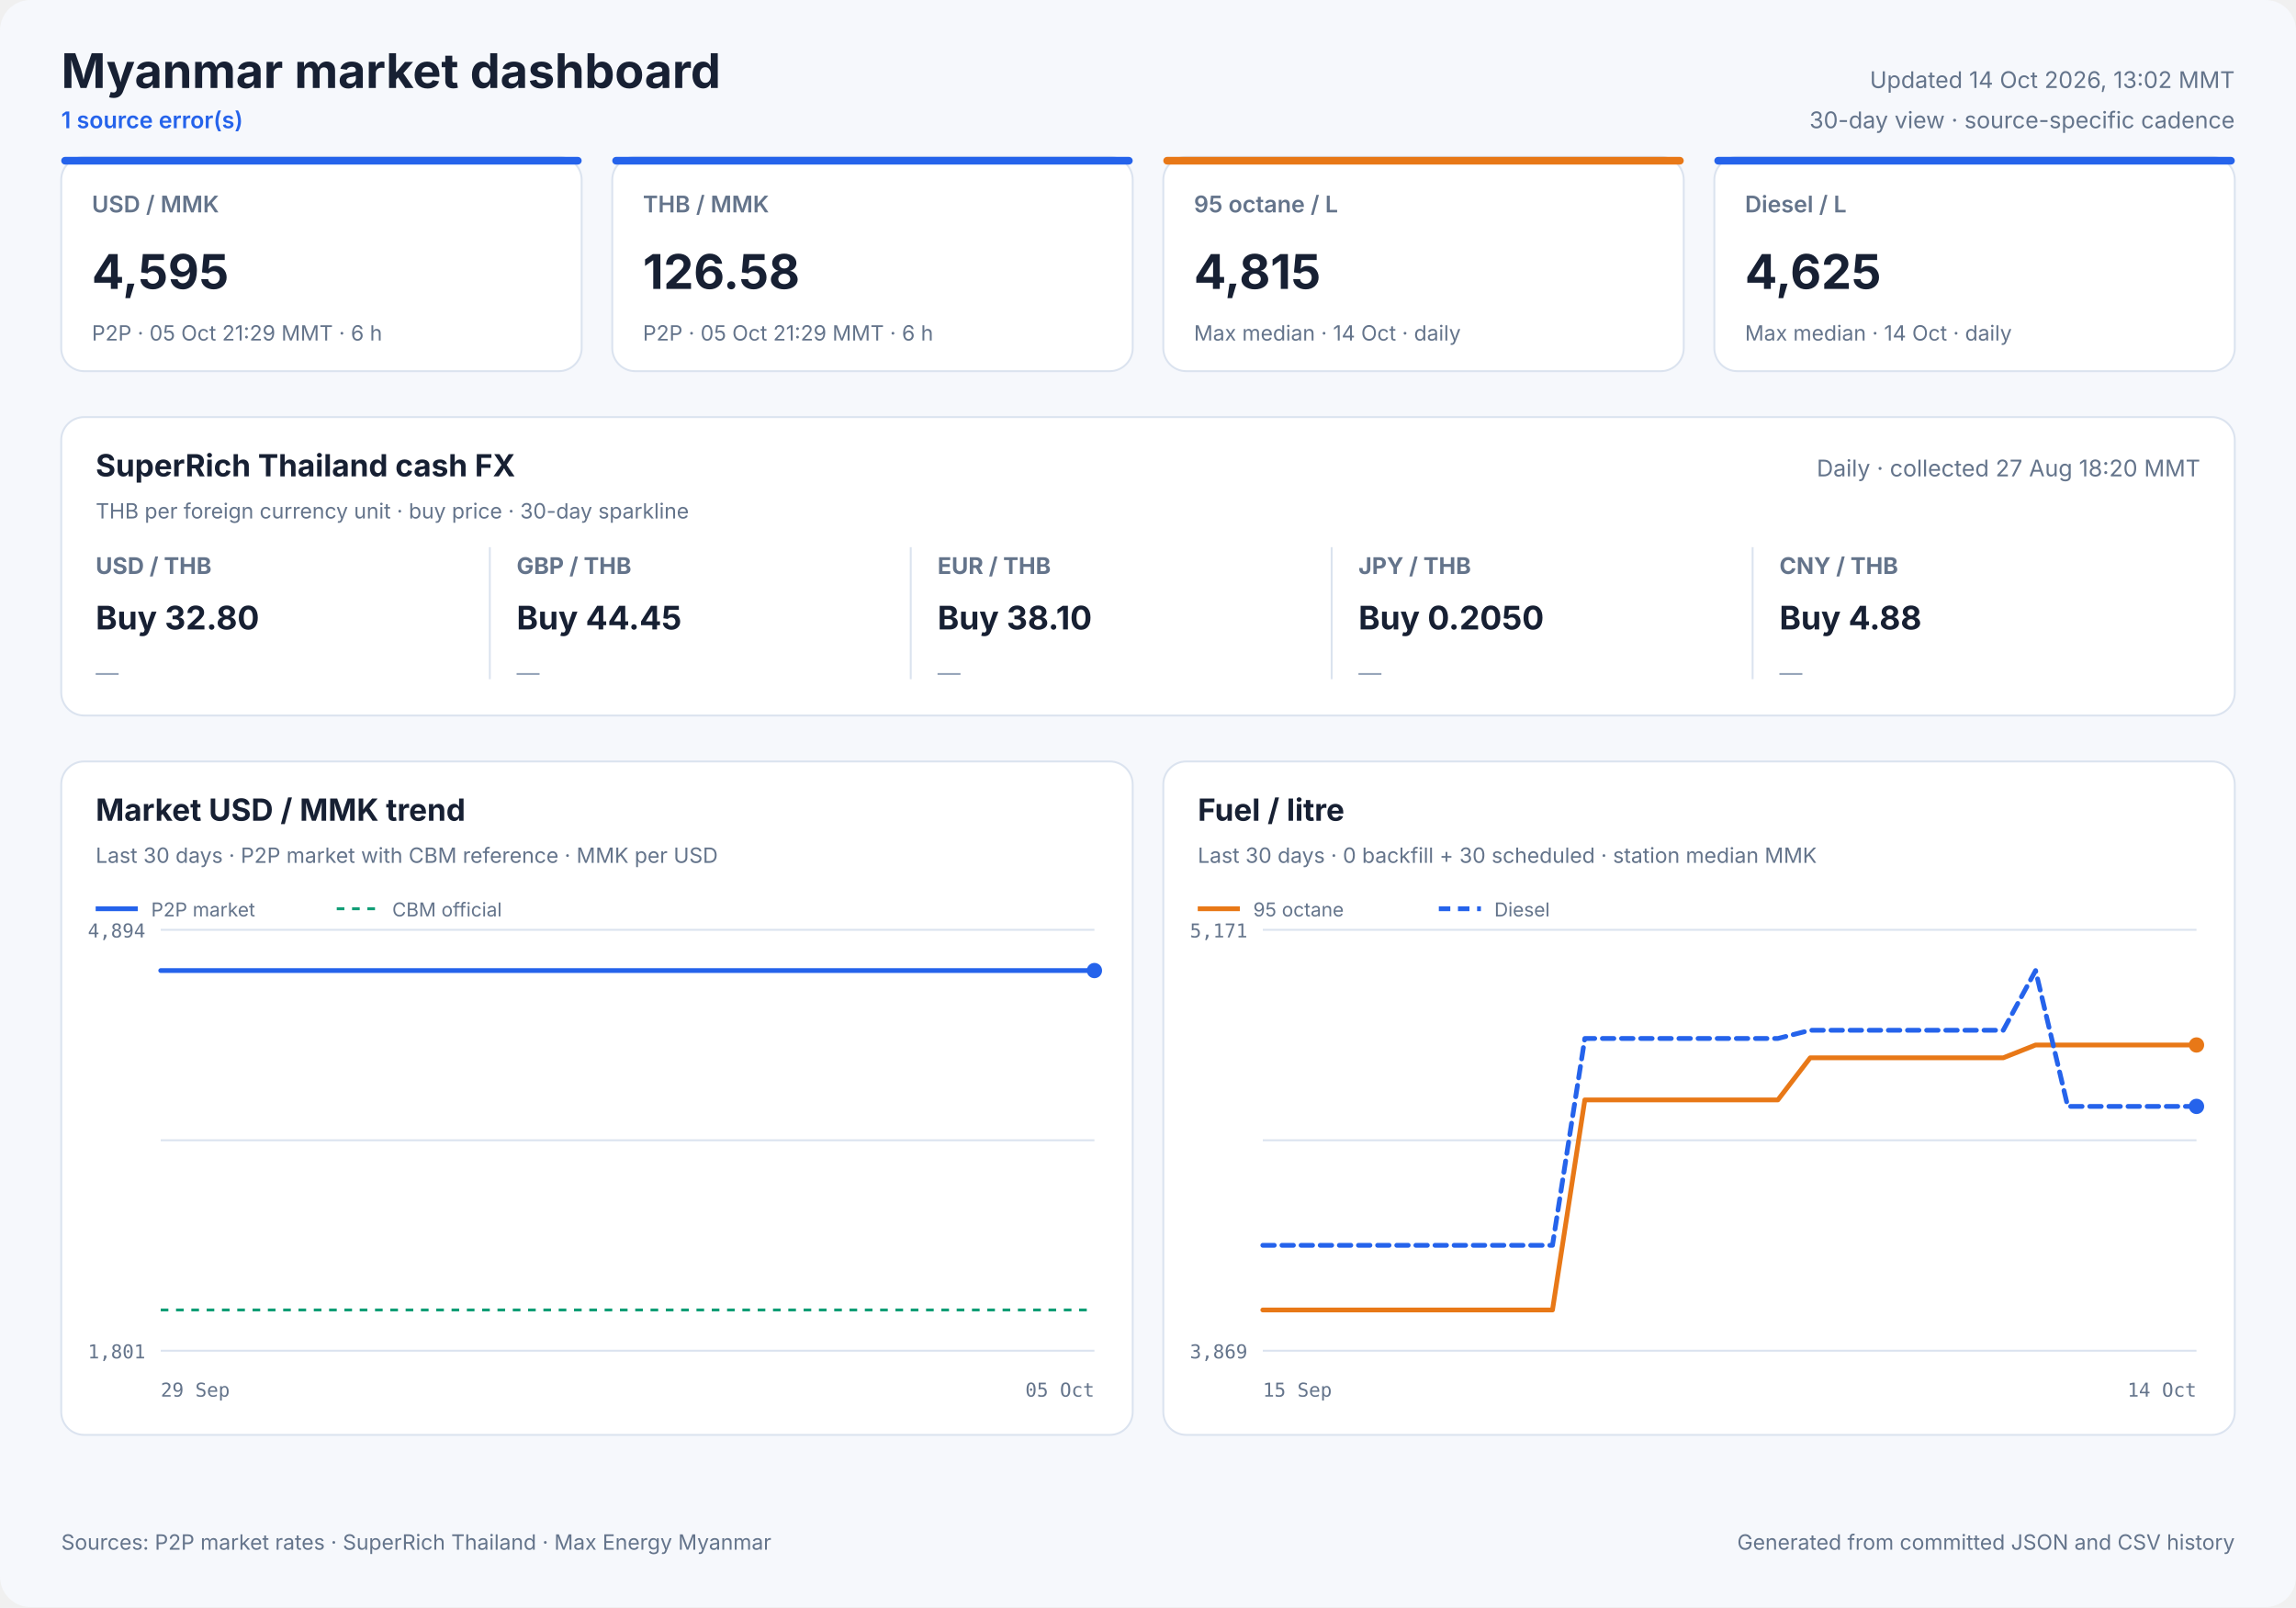
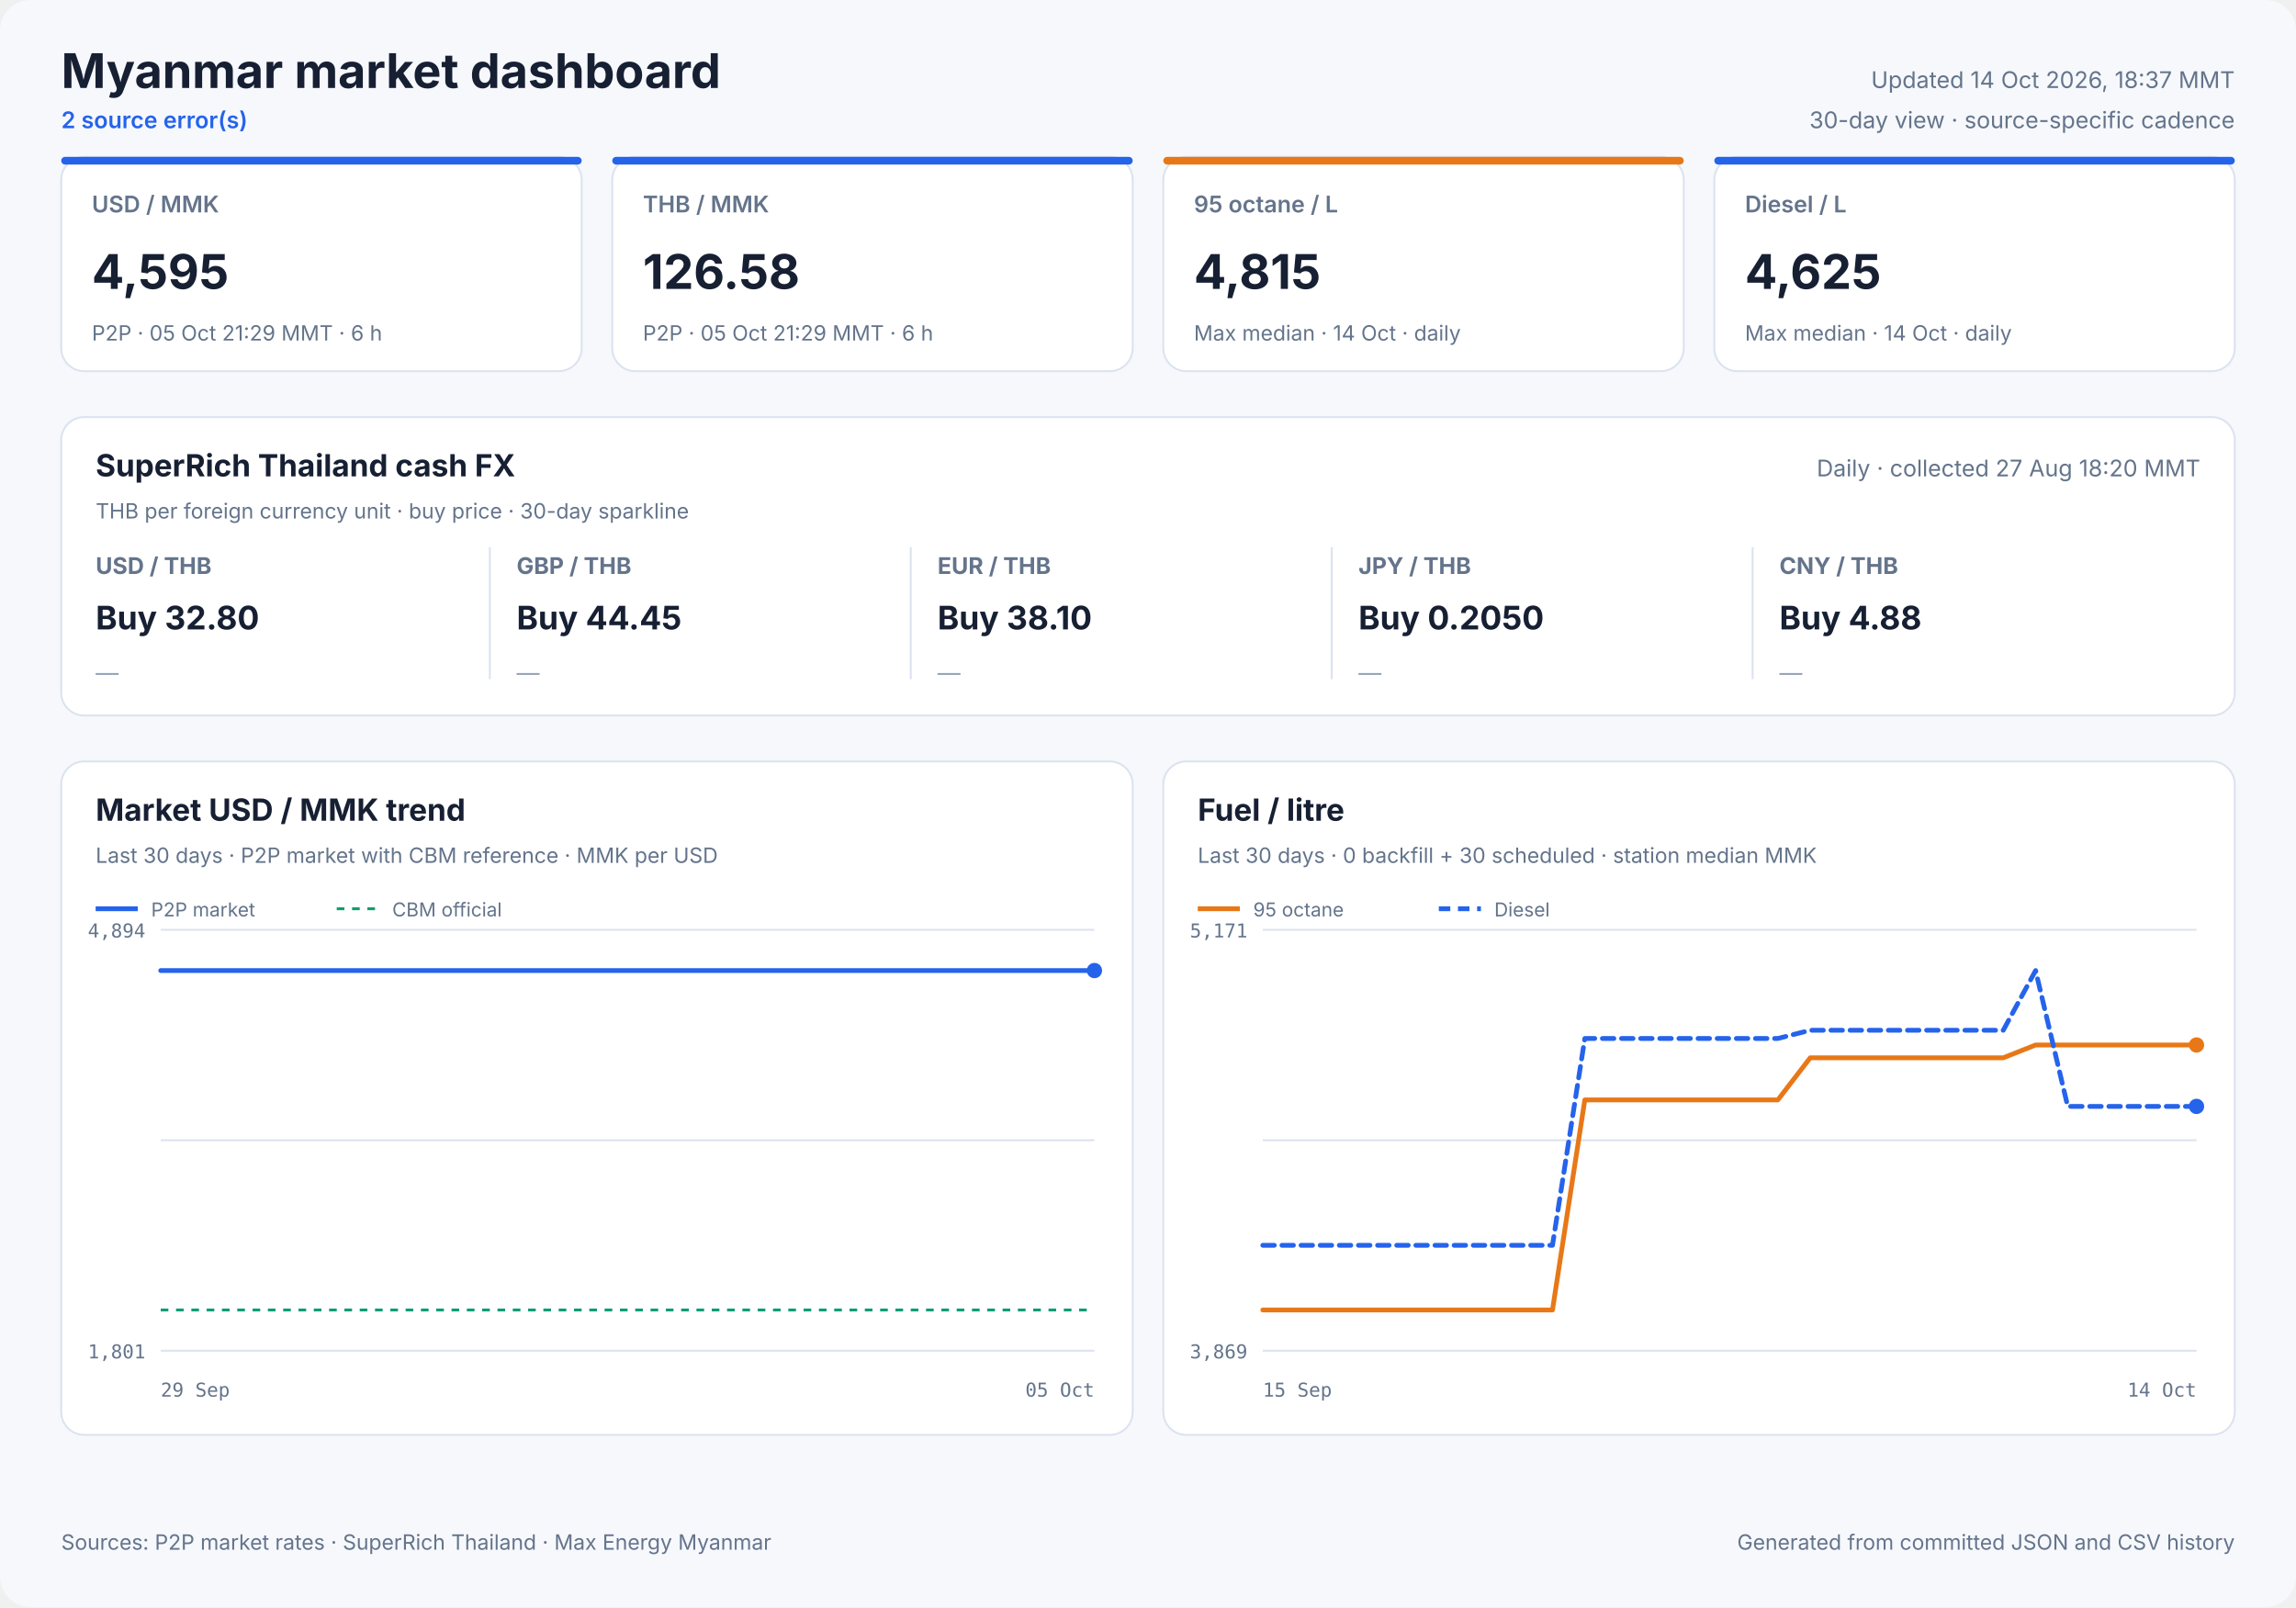
<svg xmlns="http://www.w3.org/2000/svg" width="1200" height="840" viewBox="0 0 1200 840" role="img">
  <style>
            text { font-family: Inter, ui-sans-serif, system-ui, -apple-system, sans-serif; fill: #172033; }
            .panel { fill: #ffffff; stroke: #dbe3ef; stroke-width: 1; }
            .title { font-size: 25px; font-weight: 700; }
            .freshness { font-size: 12px; fill: #64748b; }
            .status { font-size: 12px; fill: #2563eb; font-weight: 600; }
            .card-label { font-size: 12px; fill: #64748b; font-weight: 600; }
            .card-value { font-size: 25px; font-weight: 700; }
            .card-note { font-size: 11px; fill: #64748b; }
            .cash-pair { font-size: 12px; fill: #64748b; font-weight: 650; }
            .cash-value { font-size: 17px; font-weight: 700; }
            .cash-note { font-size: 11px; fill: #64748b; }
            .sparkline { stroke: #2563eb; stroke-width: 1.7; stroke-linecap: round; stroke-linejoin: round; }
            .sparkline-dot { fill: #2563eb; }
            .sparkline-baseline { stroke: #dbe3ef; stroke-width: 1; }
            .cash-sparkline-empty { font-size: 12px; fill: #94a3b8; }
            .panel-title { font-size: 16px; font-weight: 700; }
            .panel-subtitle { font-size: 11px; fill: #64748b; }
            .empty-title { font-size: 16px; font-weight: 650; fill: #64748b; }
            .empty-note { font-size: 12px; fill: #94a3b8; }
            .axis { font-size: 10px; fill: #64748b; font-family: ui-monospace, SFMono-Regular, monospace; }
            .legend { font-size: 10px; fill: #64748b; }
            .grid { stroke: #dbe3ef; stroke-width: 1; }
            .footer { font-size: 11px; fill: #64748b; }
        </style>
  <rect width="1200" height="840" rx="16" fill="#f6f8fc" />
  <text x="32" y="46" class="title" text-anchor="start">Myanmar market dashboard</text>
-   <text x="32" y="67" class="status" text-anchor="start">1 source error(s)</text>
-   <text x="1168" y="46" class="freshness" text-anchor="end">Updated 14 Oct 2026, 13:02 MMT</text>
+   <text x="32" y="67" class="status" text-anchor="start">2 source error(s)</text>
+   <text x="1168" y="46" class="freshness" text-anchor="end">Updated 14 Oct 2026, 18:37 MMT</text>
  <text x="1168" y="67" class="freshness" text-anchor="end">30-day view · source-specific cadence</text>
  <rect x="32" y="82" width="272" height="112" rx="12" class="panel" />
  <rect x="32" y="82" width="272" height="4" rx="2" fill="#2563eb" />
  <text x="48" y="111" class="card-label" text-anchor="start">USD / MMK</text>
  <text x="48" y="151" class="card-value" text-anchor="start">4,595</text>
  <text x="48" y="178" class="card-note" text-anchor="start">P2P · 05 Oct 21:29 MMT · 6 h</text>
  <rect x="320" y="82" width="272" height="112" rx="12" class="panel" />
  <rect x="320" y="82" width="272" height="4" rx="2" fill="#2563eb" />
  <text x="336" y="111" class="card-label" text-anchor="start">THB / MMK</text>
  <text x="336" y="151" class="card-value" text-anchor="start">126.58</text>
  <text x="336" y="178" class="card-note" text-anchor="start">P2P · 05 Oct 21:29 MMT · 6 h</text>
  <rect x="608" y="82" width="272" height="112" rx="12" class="panel" />
  <rect x="608" y="82" width="272" height="4" rx="2" fill="#e87817" />
  <text x="624" y="111" class="card-label" text-anchor="start">95 octane / L</text>
  <text x="624" y="151" class="card-value" text-anchor="start">4,815</text>
  <text x="624" y="178" class="card-note" text-anchor="start">Max median · 14 Oct · daily</text>
  <rect x="896" y="82" width="272" height="112" rx="12" class="panel" />
  <rect x="896" y="82" width="272" height="4" rx="2" fill="#2563eb" />
  <text x="912" y="111" class="card-label" text-anchor="start">Diesel / L</text>
  <text x="912" y="151" class="card-value" text-anchor="start">4,625</text>
  <text x="912" y="178" class="card-note" text-anchor="start">Max median · 14 Oct · daily</text>
  <rect x="32" y="218" width="1136" height="156" rx="12" class="panel" />
  <text x="50" y="249" class="panel-title" text-anchor="start">SuperRich Thailand cash FX</text>
  <text x="50" y="271" class="panel-subtitle" text-anchor="start">THB per foreign currency unit · buy price · 30-day sparkline</text>
  <text x="1150" y="249" class="freshness" text-anchor="end">Daily · collected 27 Aug 18:20 MMT</text>
  <text x="50" y="300" class="cash-pair" text-anchor="start">USD / THB</text>
  <text x="50" y="329" class="cash-value" text-anchor="start">Buy 32.80</text>
  <text x="50" y="356.0" class="cash-sparkline-empty" text-anchor="start">—</text>
  <line x1="256" y1="286" x2="256" y2="355" class="grid" />
  <text x="270" y="300" class="cash-pair" text-anchor="start">GBP / THB</text>
  <text x="270" y="329" class="cash-value" text-anchor="start">Buy 44.45</text>
  <text x="270" y="356.0" class="cash-sparkline-empty" text-anchor="start">—</text>
  <line x1="476" y1="286" x2="476" y2="355" class="grid" />
  <text x="490" y="300" class="cash-pair" text-anchor="start">EUR / THB</text>
  <text x="490" y="329" class="cash-value" text-anchor="start">Buy 38.10</text>
  <text x="490" y="356.0" class="cash-sparkline-empty" text-anchor="start">—</text>
  <line x1="696" y1="286" x2="696" y2="355" class="grid" />
  <text x="710" y="300" class="cash-pair" text-anchor="start">JPY / THB</text>
  <text x="710" y="329" class="cash-value" text-anchor="start">Buy 0.2050</text>
  <text x="710" y="356.0" class="cash-sparkline-empty" text-anchor="start">—</text>
  <line x1="916" y1="286" x2="916" y2="355" class="grid" />
  <text x="930" y="300" class="cash-pair" text-anchor="start">CNY / THB</text>
  <text x="930" y="329" class="cash-value" text-anchor="start">Buy 4.88</text>
  <text x="930" y="356.0" class="cash-sparkline-empty" text-anchor="start">—</text>
  <rect x="32" y="398" width="560" height="352" rx="12" class="panel" />
  <text x="50" y="429" class="panel-title" text-anchor="start">Market USD / MMK trend</text>
  <text x="50" y="451" class="panel-subtitle" text-anchor="start">Last 30 days · P2P market with CBM reference · MMK per USD</text>
  <line x1="84" y1="486.0" x2="572" y2="486.0" class="grid" />
  <line x1="84" y1="596.0" x2="572" y2="596.0" class="grid" />
  <line x1="84" y1="706.0" x2="572" y2="706.0" class="grid" />
  <text x="76" y="490" class="axis" text-anchor="end">4,894</text>
  <text x="76" y="710" class="axis" text-anchor="end">1,801</text>
  <text x="84" y="730" class="axis" text-anchor="start">29 Sep</text>
  <text x="572" y="730" class="axis" text-anchor="end">05 Oct</text>
  <line x1="84" y1="684.7" x2="572" y2="684.7" stroke="#0f9d75" stroke-width="1.5" stroke-dasharray="4 4" />
  <polyline points="84.0,507.3 107.1,507.3 136.7,507.3 160.0,507.3 182.5,507.3 213.1,507.3 237.9,507.3 261.4,507.3 290.9,507.3 313.5,507.3 335.7,507.3 366.0,507.3 388.7,507.3 408.9,507.3 423.9,507.3 439.7,507.3 467.0,507.3 487.8,507.3 516.8,507.3 543.1,507.3 572.0,507.3" fill="none" stroke="#2563eb" stroke-width="2.5" stroke-linecap="round" stroke-linejoin="round" />
  <circle cx="572.0" cy="507.3" r="4" fill="#2563eb" />
  <line x1="50" y1="475" x2="72" y2="475" stroke="#2563eb" stroke-width="2.5" />
  <text x="79" y="479" class="legend" text-anchor="start">P2P market</text>
  <line x1="176" y1="475" x2="198" y2="475" stroke="#0f9d75" stroke-width="1.5" stroke-dasharray="4 4" />
  <text x="205" y="479" class="legend" text-anchor="start">CBM official</text>
  <rect x="608" y="398" width="560" height="352" rx="12" class="panel" />
  <text x="626" y="429" class="panel-title" text-anchor="start">Fuel / litre</text>
  <text x="626" y="451" class="panel-subtitle" text-anchor="start">Last 30 days · 0 backfill + 30 scheduled · station median MMK</text>
  <line x1="660" y1="486.0" x2="1148" y2="486.0" class="grid" />
  <line x1="660" y1="596.0" x2="1148" y2="596.0" class="grid" />
  <line x1="660" y1="706.0" x2="1148" y2="706.0" class="grid" />
  <text x="652" y="490" class="axis" text-anchor="end">5,171</text>
  <text x="652" y="710" class="axis" text-anchor="end">3,869</text>
  <text x="660" y="730" class="axis" text-anchor="start">15 Sep</text>
  <text x="1148" y="730" class="axis" text-anchor="end">14 Oct</text>
  <polyline points="660.0,684.7 676.8,684.7 693.7,684.7 710.5,684.7 727.3,684.7 744.1,684.7 761.0,684.7 777.8,684.7 794.6,684.7 811.4,684.7 828.3,574.9 845.1,574.9 861.9,574.9 878.8,574.9 895.6,574.9 912.4,574.9 929.2,574.9 946.1,552.9 962.9,552.9 979.7,552.9 996.6,552.9 1013.4,552.9 1030.2,552.9 1047.0,552.9 1063.9,546.2 1080.7,546.2 1097.5,546.2 1114.3,546.2 1131.2,546.2 1148.0,546.2" fill="none" stroke="#e87817" stroke-width="2.5" stroke-linecap="round" stroke-linejoin="round" />
  <circle cx="1148.0" cy="546.2" r="4" fill="#e87817" />
  <line x1="626" y1="475" x2="648" y2="475" stroke="#e87817" stroke-width="2.5" />
  <text x="655" y="479" class="legend" text-anchor="start">95 octane</text>
  <polyline points="660.0,650.9 676.8,650.9 693.7,650.9 710.5,650.9 727.3,650.9 744.1,650.9 761.0,650.9 777.8,650.9 794.6,650.9 811.4,650.9 828.3,542.8 845.1,542.8 861.9,542.8 878.8,542.8 895.6,542.8 912.4,542.8 929.2,542.8 946.1,538.5 962.9,538.5 979.7,538.5 996.6,538.5 1013.4,538.5 1030.2,538.5 1047.0,538.5 1063.9,507.3 1080.7,578.3 1097.5,578.3 1114.3,578.3 1131.2,578.3 1148.0,578.3" fill="none" stroke="#2563eb" stroke-width="2.5" stroke-linecap="round" stroke-linejoin="round" stroke-dasharray="6 4" />
  <circle cx="1148.0" cy="578.3" r="4" fill="#2563eb" />
  <line x1="752" y1="475" x2="774" y2="475" stroke="#2563eb" stroke-width="2.5" stroke-dasharray="6 4" />
  <text x="781" y="479" class="legend" text-anchor="start">Diesel</text>
  <text x="32" y="810" class="footer" text-anchor="start">Sources: P2P market rates · SuperRich Thailand · Max Energy Myanmar</text>
  <text x="1168" y="810" class="footer" text-anchor="end">Generated from committed JSON and CSV history</text>
</svg>
